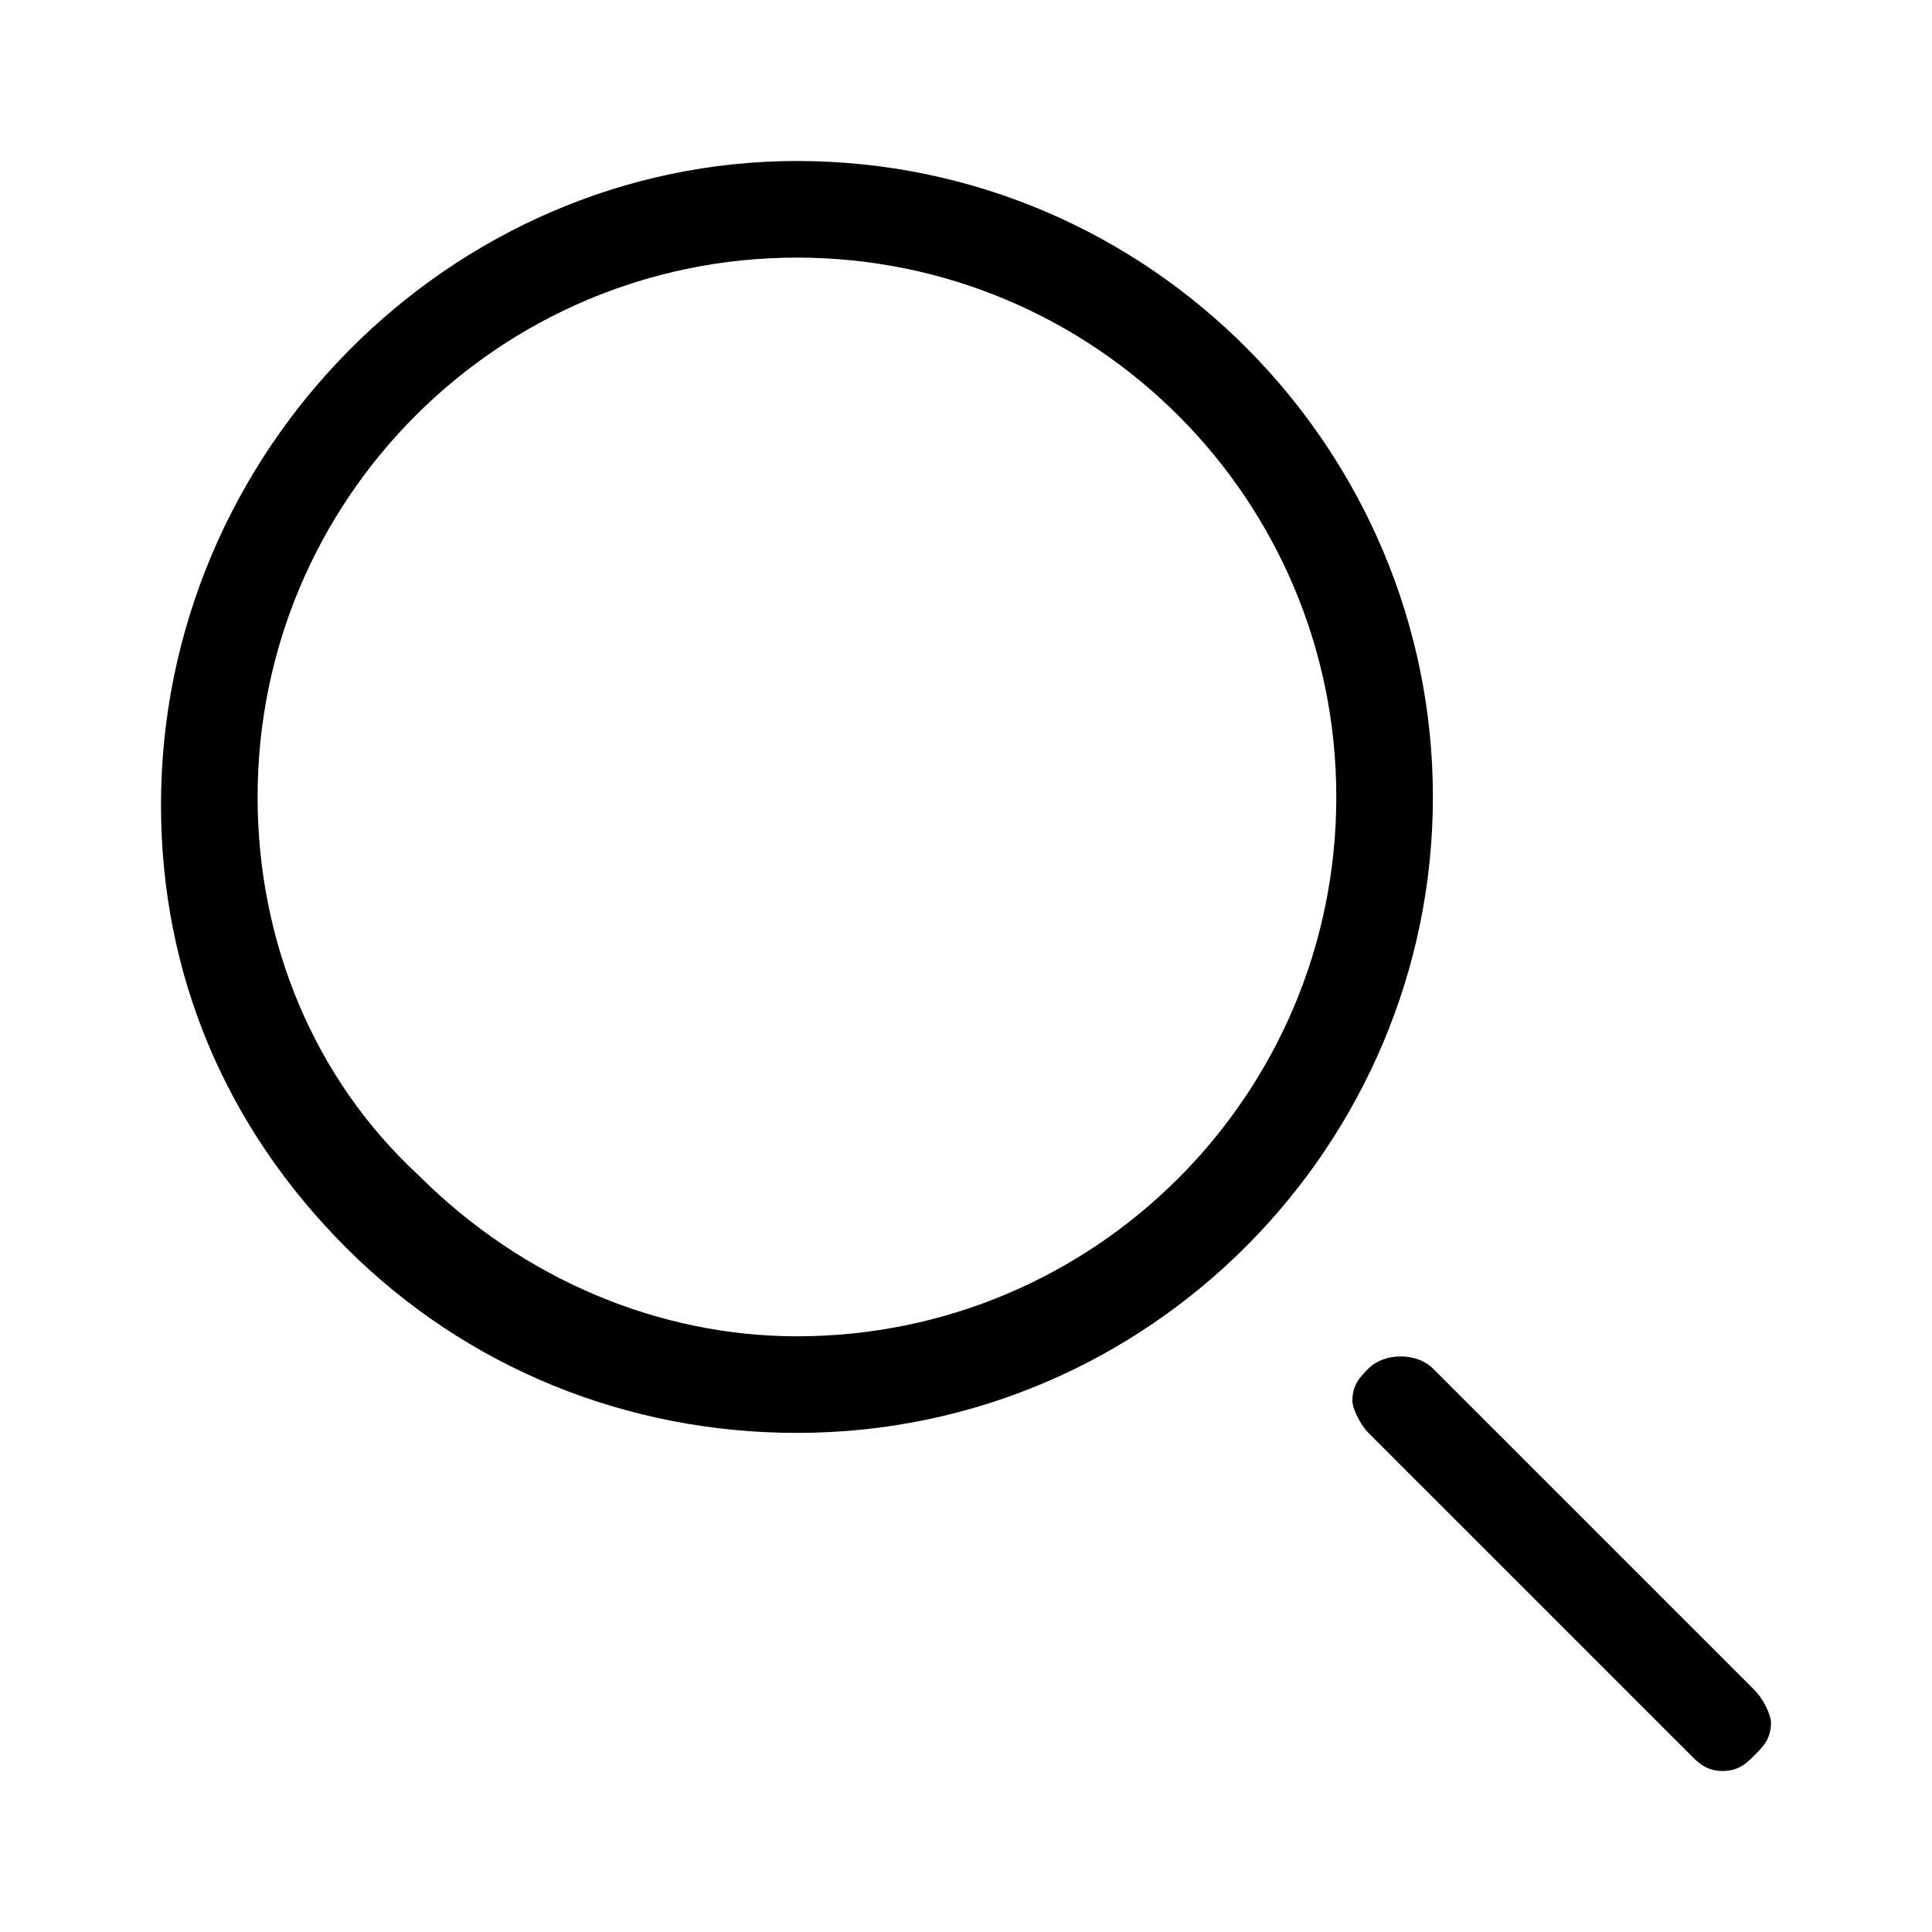
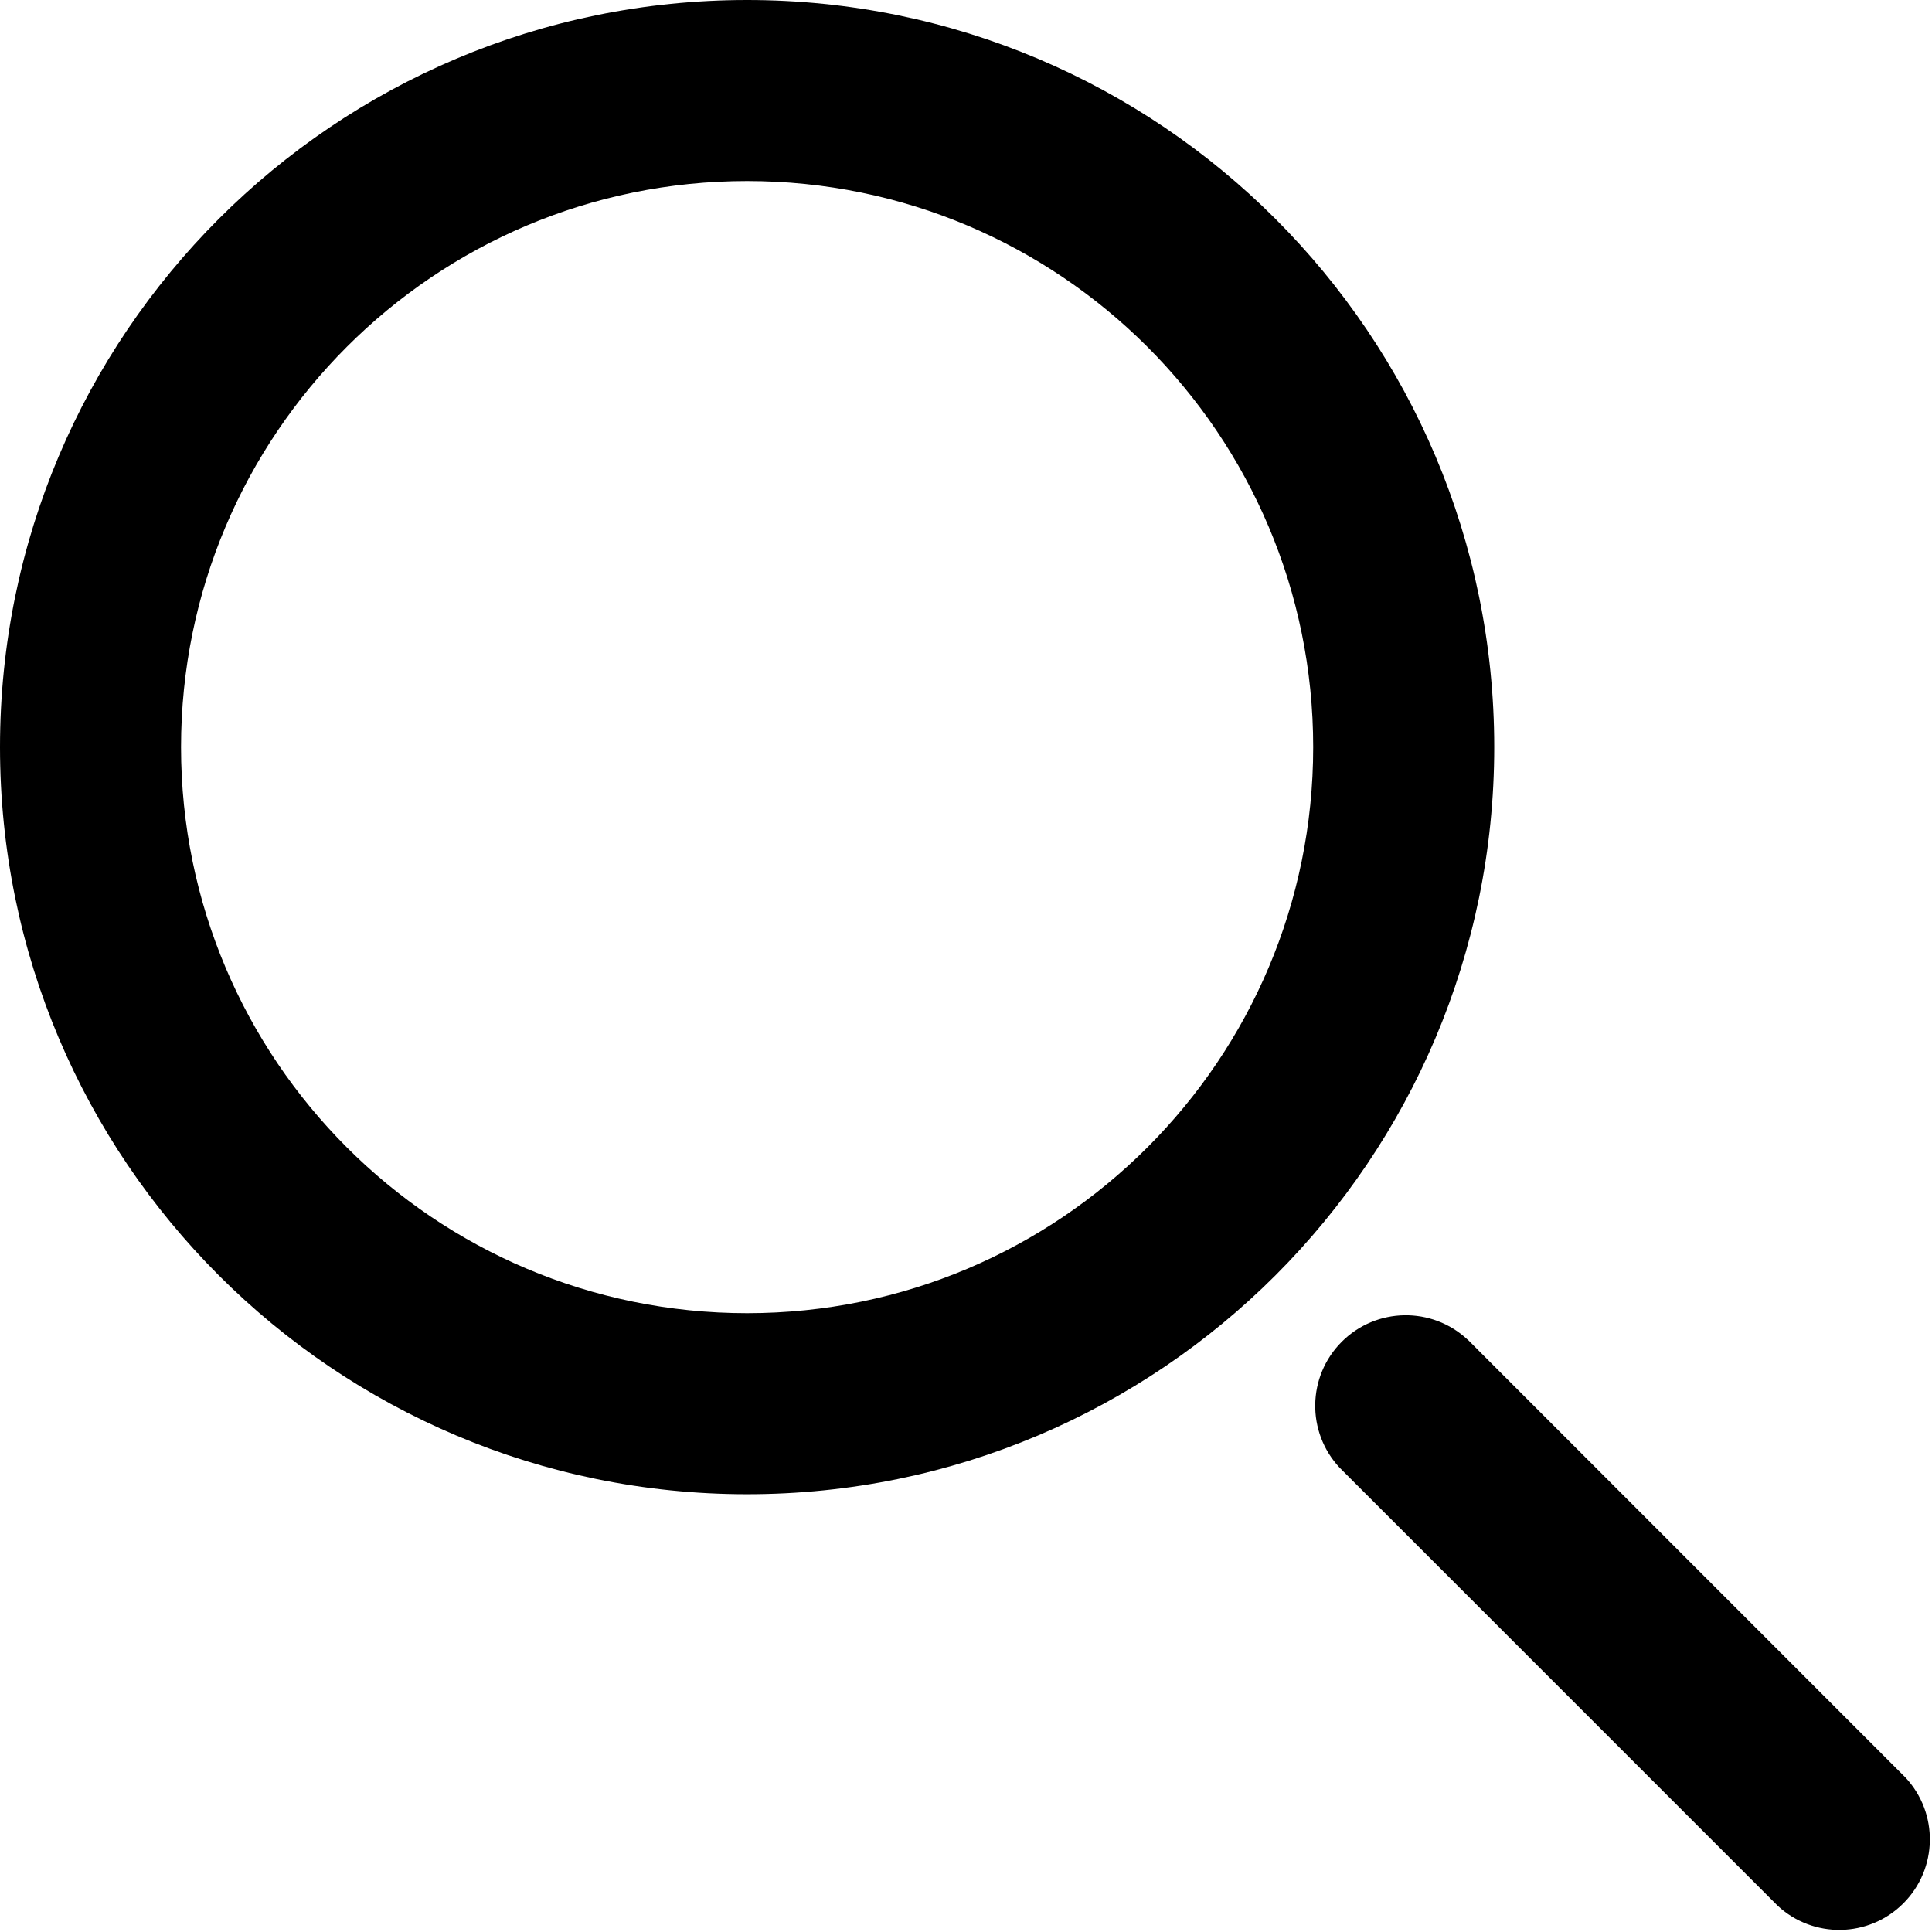
- <svg xmlns="http://www.w3.org/2000/svg" version="1.1" id="Layer_1" x="0px" y="0px" viewBox="0 0 24 24" style="enable-background:new 0 0 24 24;" xml:space="preserve">
-   <path d="M21.4,22c-0.2,0-0.3-0.1-0.4-0.2l-4-4c-0.1-0.1-0.2-0.3-0.2-0.4c0-0.2,0.1-0.3,0.2-0.4c0.2-0.2,0.6-0.2,0.8,0  l4,4c0.1,0.1,0.2,0.3,0.2,0.4c0,0.2-0.1,0.3-0.2,0.4S21.6,22,21.4,22z M9.9,17.8c-2.1,0-4.1-0.8-5.6-2.3C2.8,14,2,12.1,2,10  c0,0,0,0,0,0C2,5.6,5.6,2,9.9,2c4.4,0,7.9,3.6,7.9,7.9S14.3,17.8,9.9,17.8C9.9,17.8,9.9,17.8,9.9,17.8z M9.9,3.2  c-3.7,0-6.7,3-6.7,6.7v0c0,1.8,0.7,3.5,2,4.7c1.3,1.3,3,2,4.7,2c0,0,0,0,0,0c3.7,0,6.7-3,6.7-6.7S13.6,3.2,9.9,3.2z" />
+ <svg xmlns="http://www.w3.org/2000/svg" viewBox="0 0 17 17">
+   <path fill-rule="evenodd" clip-rule="evenodd" d="M1.593 6.574a4.98 4.98 0 1 1 9.962 0 4.98 4.98 0 0 1-9.962 0zM6.574 0a6.574 6.574 0 1 0 0 13.148A6.574 6.574 0 0 0 6.574 0zm6.34 11.788a.797.797 0 0 0-1.126 1.127l3.852 3.852a.797.797 0 0 0 1.126-1.127l-3.851-3.852z" />
</svg>
